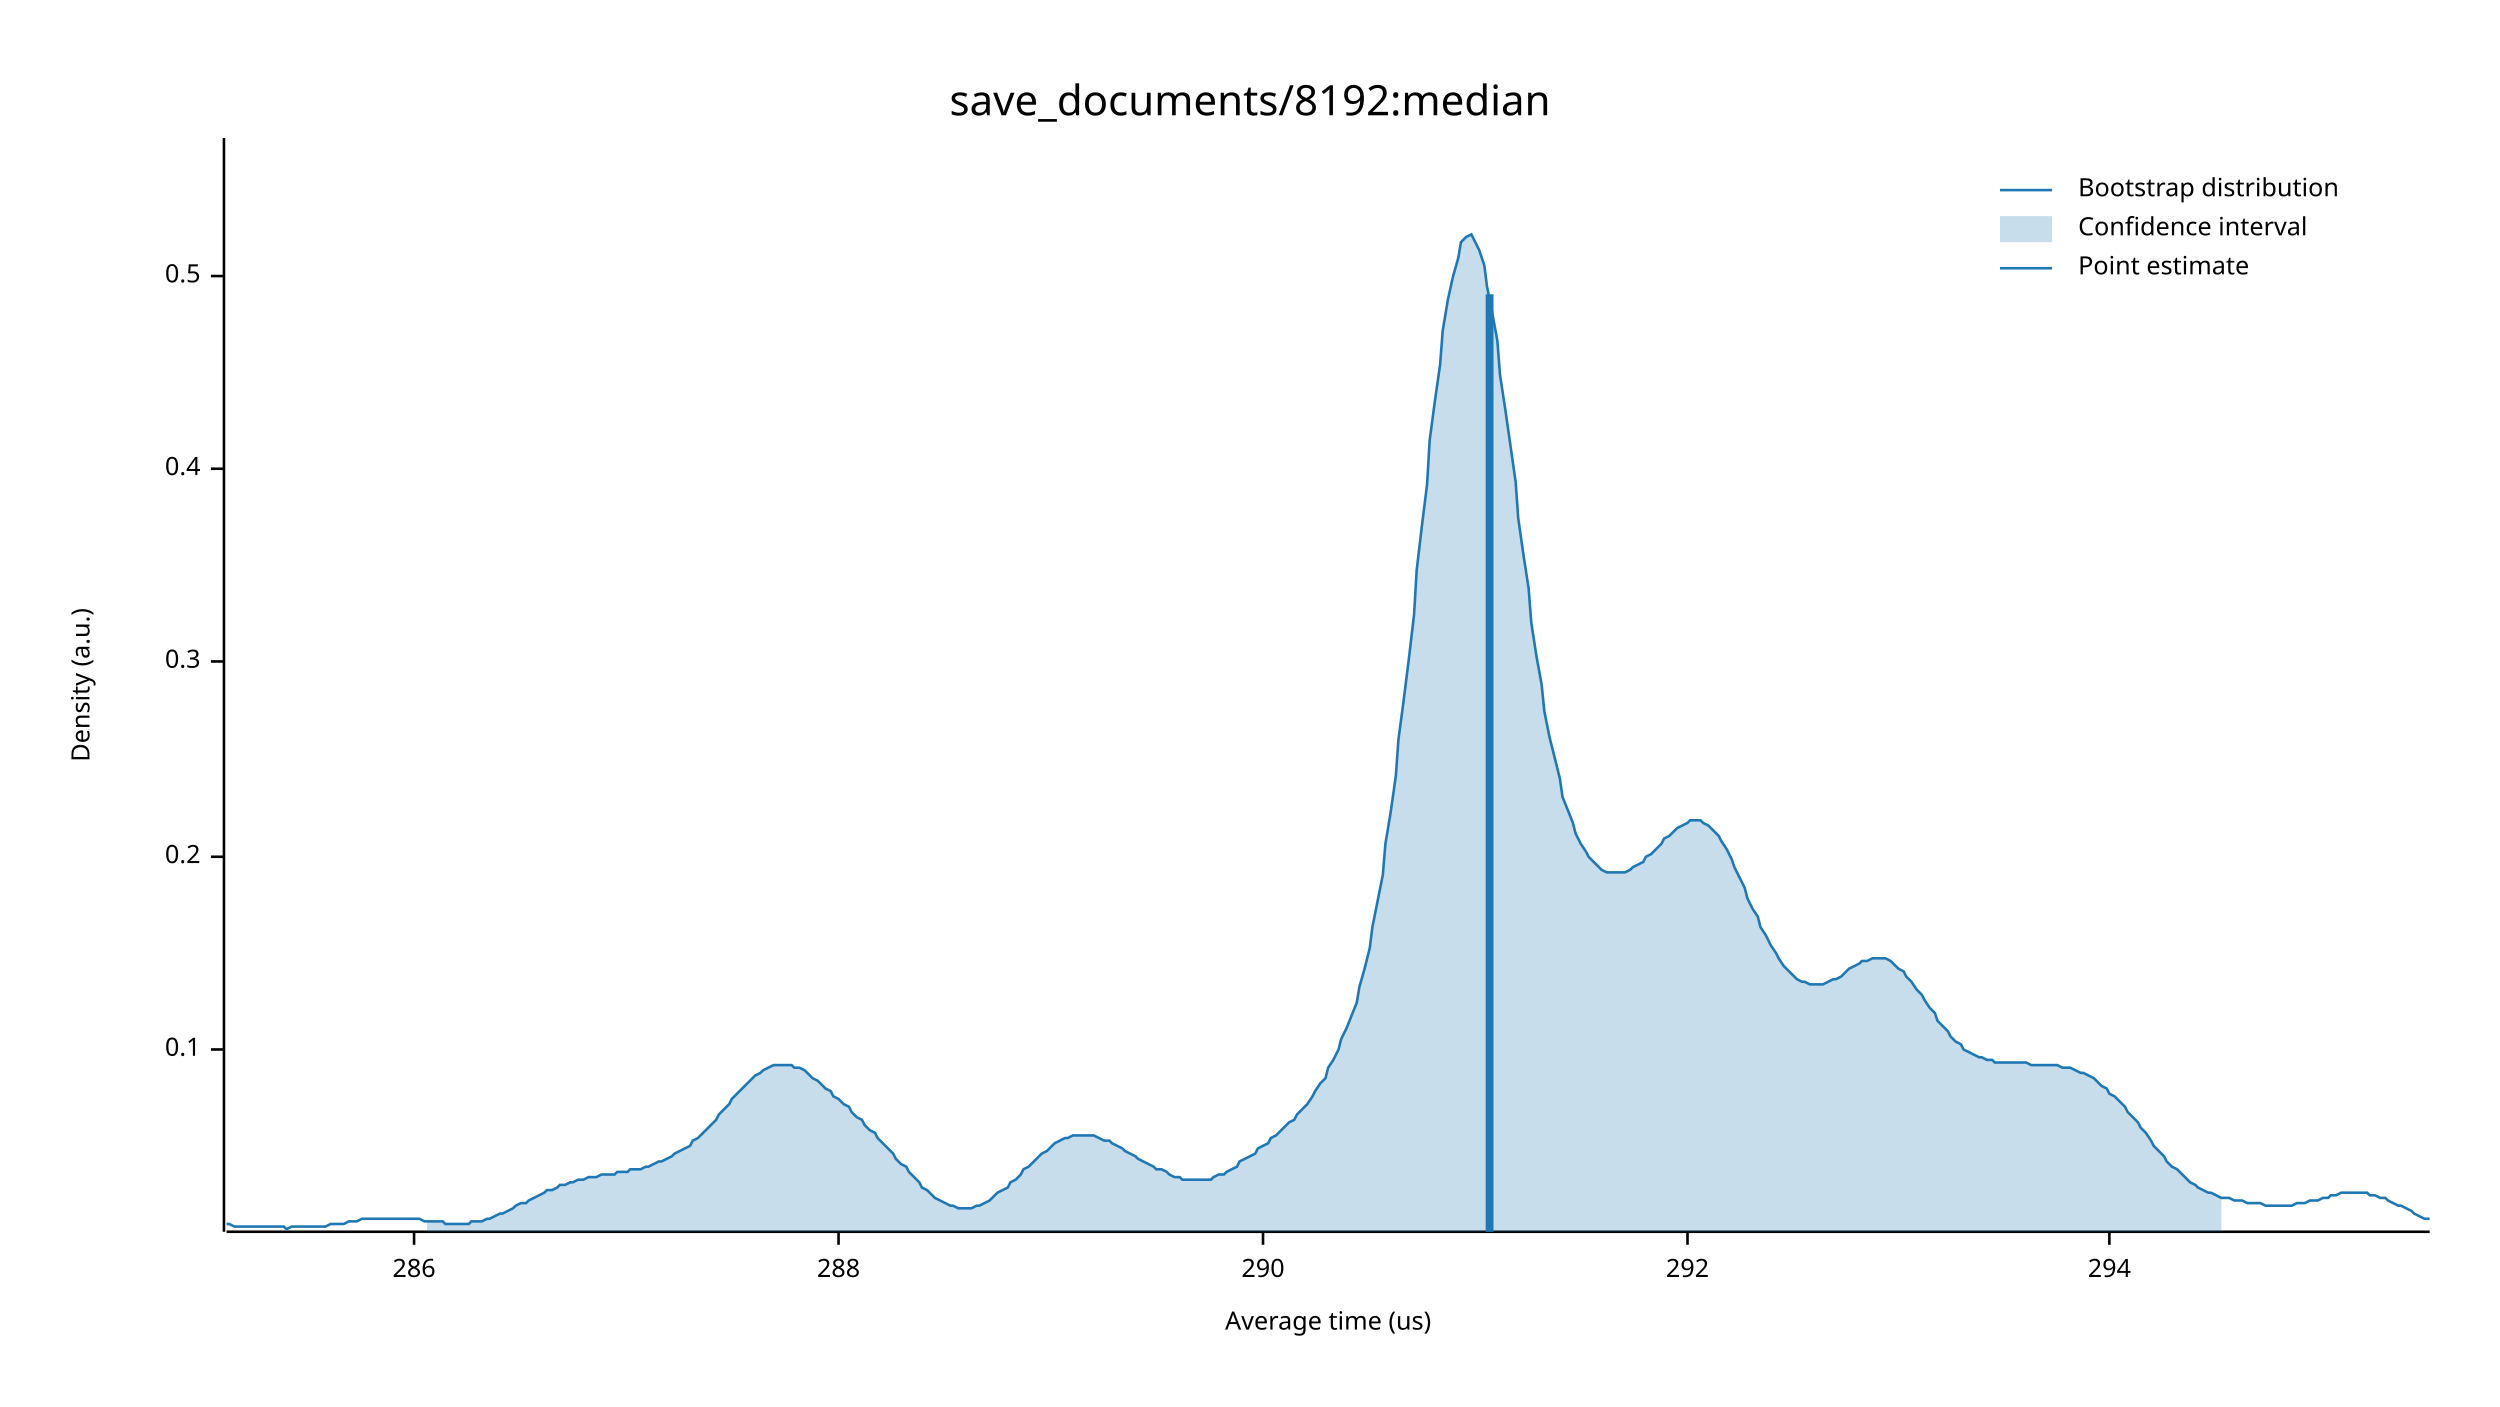
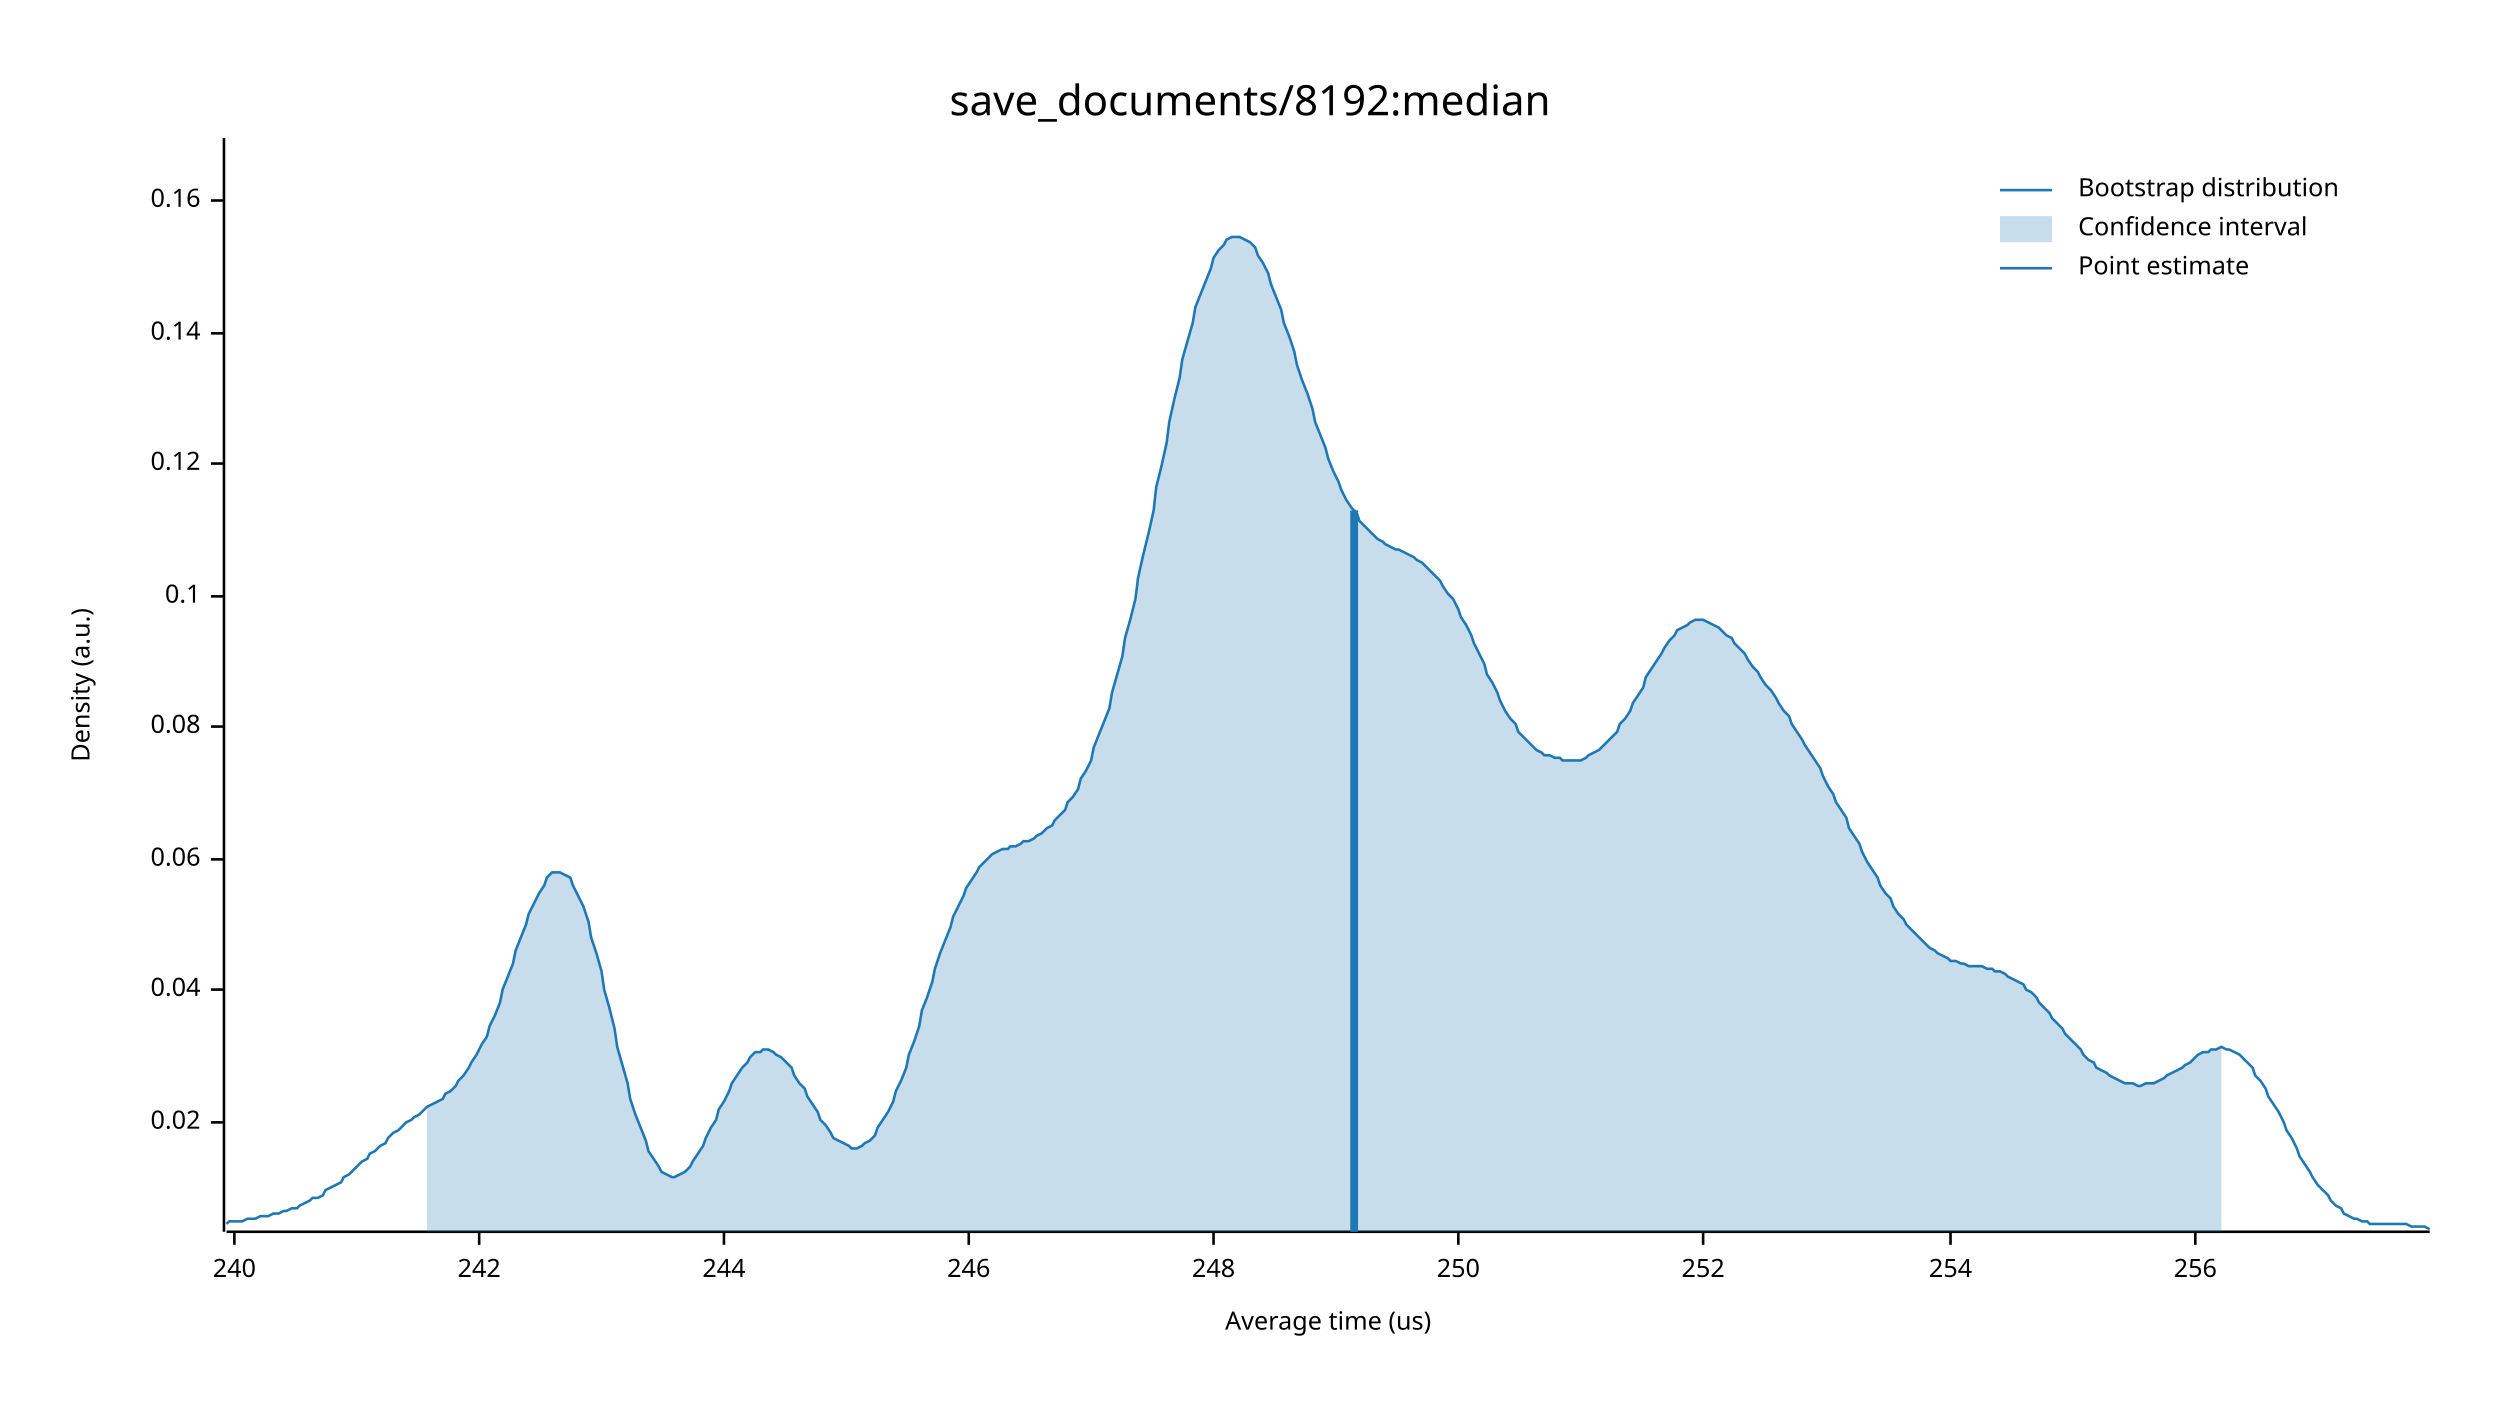
<svg xmlns="http://www.w3.org/2000/svg" width="960" height="540" viewBox="0 0 960 540">
  <text x="480" y="32" dy="0.76em" text-anchor="middle" font-family="sans-serif" font-size="16.129" opacity="1" fill="#000000">
save_documents/8192:median
</text>
  <text x="27" y="263" dy="0.76em" text-anchor="middle" font-family="sans-serif" font-size="9.677" opacity="1" fill="#000000" transform="rotate(270, 27, 263)">
Density (a.u.)
</text>
  <text x="510" y="513" dy="-0.5ex" text-anchor="middle" font-family="sans-serif" font-size="9.677" opacity="1" fill="#000000">
Average time (us)
</text>
  <polyline fill="none" opacity="1" stroke="#000000" stroke-width="1" points="86,53 86,473 " />
-   <text x="77" y="403" dy="0.5ex" text-anchor="end" font-family="sans-serif" font-size="9.677" opacity="1" fill="#000000">
+   <text x="77" y="431" dy="0.5ex" text-anchor="end" font-family="sans-serif" font-size="9.677" opacity="1" fill="#000000">
+ 0.02
+ </text>
+   <polyline fill="none" opacity="1" stroke="#000000" stroke-width="1" points="81,431 86,431 " />
+   <text x="77" y="380" dy="0.5ex" text-anchor="end" font-family="sans-serif" font-size="9.677" opacity="1" fill="#000000">
+ 0.04
+ </text>
+   <polyline fill="none" opacity="1" stroke="#000000" stroke-width="1" points="81,380 86,380 " />
+   <text x="77" y="330" dy="0.5ex" text-anchor="end" font-family="sans-serif" font-size="9.677" opacity="1" fill="#000000">
+ 0.06
+ </text>
+   <polyline fill="none" opacity="1" stroke="#000000" stroke-width="1" points="81,330 86,330 " />
+   <text x="77" y="279" dy="0.5ex" text-anchor="end" font-family="sans-serif" font-size="9.677" opacity="1" fill="#000000">
+ 0.08
+ </text>
+   <polyline fill="none" opacity="1" stroke="#000000" stroke-width="1" points="81,279 86,279 " />
+   <text x="77" y="229" dy="0.5ex" text-anchor="end" font-family="sans-serif" font-size="9.677" opacity="1" fill="#000000">
0.1
</text>
-   <polyline fill="none" opacity="1" stroke="#000000" stroke-width="1" points="81,403 86,403 " />
-   <text x="77" y="329" dy="0.5ex" text-anchor="end" font-family="sans-serif" font-size="9.677" opacity="1" fill="#000000">
- 0.2
+   <polyline fill="none" opacity="1" stroke="#000000" stroke-width="1" points="81,229 86,229 " />
+   <text x="77" y="178" dy="0.5ex" text-anchor="end" font-family="sans-serif" font-size="9.677" opacity="1" fill="#000000">
+ 0.12
</text>
-   <polyline fill="none" opacity="1" stroke="#000000" stroke-width="1" points="81,329 86,329 " />
-   <text x="77" y="254" dy="0.5ex" text-anchor="end" font-family="sans-serif" font-size="9.677" opacity="1" fill="#000000">
- 0.3
+   <polyline fill="none" opacity="1" stroke="#000000" stroke-width="1" points="81,178 86,178 " />
+   <text x="77" y="128" dy="0.5ex" text-anchor="end" font-family="sans-serif" font-size="9.677" opacity="1" fill="#000000">
+ 0.14
</text>
-   <polyline fill="none" opacity="1" stroke="#000000" stroke-width="1" points="81,254 86,254 " />
-   <text x="77" y="180" dy="0.5ex" text-anchor="end" font-family="sans-serif" font-size="9.677" opacity="1" fill="#000000">
- 0.4
+   <polyline fill="none" opacity="1" stroke="#000000" stroke-width="1" points="81,128 86,128 " />
+   <text x="77" y="77" dy="0.5ex" text-anchor="end" font-family="sans-serif" font-size="9.677" opacity="1" fill="#000000">
+ 0.16
</text>
-   <polyline fill="none" opacity="1" stroke="#000000" stroke-width="1" points="81,180 86,180 " />
-   <text x="77" y="106" dy="0.5ex" text-anchor="end" font-family="sans-serif" font-size="9.677" opacity="1" fill="#000000">
- 0.5
+   <polyline fill="none" opacity="1" stroke="#000000" stroke-width="1" points="81,77 86,77 " />
+   <polyline fill="none" opacity="1" stroke="#000000" stroke-width="1" points="87,473 933,473 " />
+   <text x="90" y="483" dy="0.76em" text-anchor="middle" font-family="sans-serif" font-size="9.677" opacity="1" fill="#000000">
+ 240
</text>
-   <polyline fill="none" opacity="1" stroke="#000000" stroke-width="1" points="81,106 86,106 " />
-   <polyline fill="none" opacity="1" stroke="#000000" stroke-width="1" points="87,473 933,473 " />
-   <text x="159" y="483" dy="0.76em" text-anchor="middle" font-family="sans-serif" font-size="9.677" opacity="1" fill="#000000">
- 286
+   <polyline fill="none" opacity="1" stroke="#000000" stroke-width="1" points="90,473 90,478 " />
+   <text x="184" y="483" dy="0.76em" text-anchor="middle" font-family="sans-serif" font-size="9.677" opacity="1" fill="#000000">
+ 242
</text>
-   <polyline fill="none" opacity="1" stroke="#000000" stroke-width="1" points="159,473 159,478 " />
-   <text x="322" y="483" dy="0.76em" text-anchor="middle" font-family="sans-serif" font-size="9.677" opacity="1" fill="#000000">
- 288
+   <polyline fill="none" opacity="1" stroke="#000000" stroke-width="1" points="184,473 184,478 " />
+   <text x="278" y="483" dy="0.76em" text-anchor="middle" font-family="sans-serif" font-size="9.677" opacity="1" fill="#000000">
+ 244
</text>
-   <polyline fill="none" opacity="1" stroke="#000000" stroke-width="1" points="322,473 322,478 " />
-   <text x="485" y="483" dy="0.76em" text-anchor="middle" font-family="sans-serif" font-size="9.677" opacity="1" fill="#000000">
- 290
+   <polyline fill="none" opacity="1" stroke="#000000" stroke-width="1" points="278,473 278,478 " />
+   <text x="372" y="483" dy="0.76em" text-anchor="middle" font-family="sans-serif" font-size="9.677" opacity="1" fill="#000000">
+ 246
</text>
-   <polyline fill="none" opacity="1" stroke="#000000" stroke-width="1" points="485,473 485,478 " />
-   <text x="648" y="483" dy="0.76em" text-anchor="middle" font-family="sans-serif" font-size="9.677" opacity="1" fill="#000000">
- 292
+   <polyline fill="none" opacity="1" stroke="#000000" stroke-width="1" points="372,473 372,478 " />
+   <text x="466" y="483" dy="0.76em" text-anchor="middle" font-family="sans-serif" font-size="9.677" opacity="1" fill="#000000">
+ 248
</text>
-   <polyline fill="none" opacity="1" stroke="#000000" stroke-width="1" points="648,473 648,478 " />
-   <text x="810" y="483" dy="0.76em" text-anchor="middle" font-family="sans-serif" font-size="9.677" opacity="1" fill="#000000">
- 294
+   <polyline fill="none" opacity="1" stroke="#000000" stroke-width="1" points="466,473 466,478 " />
+   <text x="560" y="483" dy="0.76em" text-anchor="middle" font-family="sans-serif" font-size="9.677" opacity="1" fill="#000000">
+ 250
</text>
-   <polyline fill="none" opacity="1" stroke="#000000" stroke-width="1" points="810,473 810,478 " />
-   <polyline fill="none" opacity="1" stroke="#1F78B4" stroke-width="1" points="87,470 88,470 90,471 92,471 93,471 95,471 97,471 98,471 100,471 102,471 103,471 105,471 107,471 109,471 110,472 112,471 114,471 115,471 117,471 119,471 120,471 122,471 124,471 125,471 127,470 129,470 131,470 132,470 134,469 136,469 137,469 139,468 141,468 142,468 144,468 146,468 148,468 149,468 151,468 153,468 154,468 156,468 158,468 159,468 161,468 163,469 164,469 166,469 168,469 170,469 171,470 173,470 175,470 176,470 178,470 180,470 181,469 183,469 185,469 187,468 188,468 190,467 192,466 193,466 195,465 197,464 198,463 200,462 202,462 203,461 205,460 207,459 209,458 210,457 212,457 214,456 215,455 217,455 219,454 220,454 222,453 224,453 226,452 227,452 229,452 231,451 232,451 234,451 236,451 237,450 239,450 241,450 242,449 244,449 246,449 248,448 249,448 251,447 253,446 254,446 256,445 258,444 259,443 261,442 263,441 265,440 266,438 268,437 270,435 271,434 273,432 275,430 276,428 278,426 280,424 281,422 283,420 285,418 287,416 288,415 290,413 292,412 293,411 295,410 297,409 298,409 300,409 302,409 304,409 305,410 307,410 309,411 310,412 312,414 314,415 315,416 317,418 319,419 320,421 322,422 324,424 326,425 327,427 329,429 331,430 332,432 334,434 336,435 337,437 339,439 341,441 343,443 344,445 346,447 348,448 349,450 351,452 353,454 354,456 356,457 358,459 359,460 361,461 363,462 365,463 366,463 368,464 370,464 371,464 373,464 375,463 376,463 378,462 380,461 381,460 383,458 385,457 387,456 388,454 390,453 392,451 393,449 395,448 397,446 398,445 400,443 402,442 404,440 405,439 407,438 409,437 410,437 412,436 414,436 415,436 417,436 419,436 420,436 422,437 424,438 426,438 427,439 429,440 431,441 432,442 434,443 436,444 437,445 439,446 441,447 443,448 444,449 446,449 448,450 449,451 451,452 453,452 454,453 456,453 458,453 459,453 461,453 463,453 465,453 466,452 468,451 470,451 471,450 473,449 475,448 476,446 478,445 480,444 482,443 483,441 485,440 487,439 488,437 490,436 492,434 493,433 495,431 497,430 498,428 500,426 502,424 504,421 505,419 507,416 509,414 510,410 512,407 514,403 515,399 517,395 519,390 521,385 522,379 524,372 526,364 527,356 529,346 531,336 532,324 534,312 536,298 537,284 539,269 541,253 543,236 544,219 546,202 548,186 549,169 551,154 553,140 554,127 556,115 558,106 560,99 561,93 563,91 565,90 566,92 568,96 570,102 571,110 573,120 575,131 576,144 578,157 580,171 582,185 583,199 585,213 587,226 588,239 590,252 592,263 593,273 595,283 597,291 599,299 600,306 602,311 604,316 605,320 607,324 609,327 610,329 612,331 614,333 615,334 617,335 619,335 621,335 622,335 624,335 626,334 627,333 629,332 631,331 632,329 634,328 636,326 638,324 639,322 641,321 643,319 644,318 646,317 648,316 649,315 651,315 653,315 654,316 656,317 658,319 660,321 661,323 663,326 665,330 666,333 668,337 670,341 671,345 673,349 675,352 676,356 678,359 680,363 682,366 683,368 685,371 687,373 688,374 690,376 692,377 693,377 695,378 697,378 699,378 700,378 702,377 704,376 705,376 707,375 709,373 710,372 712,371 714,370 715,369 717,369 719,368 721,368 722,368 724,368 726,369 727,370 729,372 731,373 732,375 734,377 736,380 738,382 739,384 741,387 743,389 744,392 746,394 748,396 749,398 751,400 753,401 754,403 756,404 758,405 760,406 761,406 763,407 765,407 766,408 768,408 770,408 771,408 773,408 775,408 777,408 778,408 780,409 782,409 783,409 785,409 787,409 788,409 790,409 792,410 793,410 795,410 797,411 799,412 800,412 802,413 804,414 805,415 807,417 809,418 810,420 812,421 814,423 816,425 817,427 819,429 821,431 822,433 824,435 826,438 827,440 829,442 831,444 832,446 834,448 836,449 838,451 839,452 841,454 843,455 844,456 846,457 848,458 849,458 851,459 853,460 855,460 856,460 858,461 860,461 861,461 863,462 865,462 866,462 868,462 870,463 871,463 873,463 875,463 877,463 878,463 880,463 882,462 883,462 885,462 887,461 888,461 890,461 892,460 894,460 895,459 897,459 899,458 900,458 902,458 904,458 905,458 907,458 909,458 910,459 912,459 914,460 916,460 917,461 919,462 921,463 922,463 924,464 926,465 927,466 929,467 931,468 933,468 " />
-   <polygon opacity="0.25" fill="#1F78B4" points="164,469 166,469 168,469 170,469 171,470 173,470 175,470 176,470 178,470 180,470 181,469 183,469 185,469 187,468 188,468 190,467 192,466 193,466 195,465 197,464 198,463 200,462 202,462 203,461 205,460 207,459 209,458 210,457 212,457 214,456 215,455 217,455 219,454 220,454 222,453 224,453 226,452 227,452 229,452 231,451 232,451 234,451 236,451 237,450 239,450 241,450 242,449 244,449 246,449 248,448 249,448 251,447 253,446 254,446 256,445 258,444 259,443 261,442 263,441 265,440 266,438 268,437 270,435 271,434 273,432 275,430 276,428 278,426 280,424 281,422 283,420 285,418 287,416 288,415 290,413 292,412 293,411 295,410 297,409 298,409 300,409 302,409 304,409 305,410 307,410 309,411 310,412 312,414 314,415 315,416 317,418 319,419 320,421 322,422 324,424 326,425 327,427 329,429 331,430 332,432 334,434 336,435 337,437 339,439 341,441 343,443 344,445 346,447 348,448 349,450 351,452 353,454 354,456 356,457 358,459 359,460 361,461 363,462 365,463 366,463 368,464 370,464 371,464 373,464 375,463 376,463 378,462 380,461 381,460 383,458 385,457 387,456 388,454 390,453 392,451 393,449 395,448 397,446 398,445 400,443 402,442 404,440 405,439 407,438 409,437 410,437 412,436 414,436 415,436 417,436 419,436 420,436 422,437 424,438 426,438 427,439 429,440 431,441 432,442 434,443 436,444 437,445 439,446 441,447 443,448 444,449 446,449 448,450 449,451 451,452 453,452 454,453 456,453 458,453 459,453 461,453 463,453 465,453 466,452 468,451 470,451 471,450 473,449 475,448 476,446 478,445 480,444 482,443 483,441 485,440 487,439 488,437 490,436 492,434 493,433 495,431 497,430 498,428 500,426 502,424 504,421 505,419 507,416 509,414 510,410 512,407 514,403 515,399 517,395 519,390 521,385 522,379 524,372 526,364 527,356 529,346 531,336 532,324 534,312 536,298 537,284 539,269 541,253 543,236 544,219 546,202 548,186 549,169 551,154 553,140 554,127 556,115 558,106 560,99 561,93 563,91 565,90 566,92 568,96 570,102 571,110 573,120 575,131 576,144 578,157 580,171 582,185 583,199 585,213 587,226 588,239 590,252 592,263 593,273 595,283 597,291 599,299 600,306 602,311 604,316 605,320 607,324 609,327 610,329 612,331 614,333 615,334 617,335 619,335 621,335 622,335 624,335 626,334 627,333 629,332 631,331 632,329 634,328 636,326 638,324 639,322 641,321 643,319 644,318 646,317 648,316 649,315 651,315 653,315 654,316 656,317 658,319 660,321 661,323 663,326 665,330 666,333 668,337 670,341 671,345 673,349 675,352 676,356 678,359 680,363 682,366 683,368 685,371 687,373 688,374 690,376 692,377 693,377 695,378 697,378 699,378 700,378 702,377 704,376 705,376 707,375 709,373 710,372 712,371 714,370 715,369 717,369 719,368 721,368 722,368 724,368 726,369 727,370 729,372 731,373 732,375 734,377 736,380 738,382 739,384 741,387 743,389 744,392 746,394 748,396 749,398 751,400 753,401 754,403 756,404 758,405 760,406 761,406 763,407 765,407 766,408 768,408 770,408 771,408 773,408 775,408 777,408 778,408 780,409 782,409 783,409 785,409 787,409 788,409 790,409 792,410 793,410 795,410 797,411 799,412 800,412 802,413 804,414 805,415 807,417 809,418 810,420 812,421 814,423 816,425 817,427 819,429 821,431 822,433 824,435 826,438 827,440 829,442 831,444 832,446 834,448 836,449 838,451 839,452 841,454 843,455 844,456 846,457 848,458 849,458 851,459 853,460 853,473 164,473 " />
-   <polyline fill="none" opacity="1" stroke="#1F78B4" stroke-width="3" points="572,473 572,113 " />
+   <polyline fill="none" opacity="1" stroke="#000000" stroke-width="1" points="560,473 560,478 " />
+   <text x="654" y="483" dy="0.76em" text-anchor="middle" font-family="sans-serif" font-size="9.677" opacity="1" fill="#000000">
+ 252
+ </text>
+   <polyline fill="none" opacity="1" stroke="#000000" stroke-width="1" points="654,473 654,478 " />
+   <text x="749" y="483" dy="0.76em" text-anchor="middle" font-family="sans-serif" font-size="9.677" opacity="1" fill="#000000">
+ 254
+ </text>
+   <polyline fill="none" opacity="1" stroke="#000000" stroke-width="1" points="749,473 749,478 " />
+   <text x="843" y="483" dy="0.76em" text-anchor="middle" font-family="sans-serif" font-size="9.677" opacity="1" fill="#000000">
+ 256
+ </text>
+   <polyline fill="none" opacity="1" stroke="#000000" stroke-width="1" points="843,473 843,478 " />
+   <polyline fill="none" opacity="1" stroke="#1F78B4" stroke-width="1" points="87,470 88,469 90,469 92,469 93,469 95,468 97,468 98,468 100,467 102,467 103,467 105,466 107,466 109,465 110,465 112,464 114,464 115,463 117,462 119,461 120,460 122,460 124,459 125,457 127,456 129,455 131,454 132,452 134,451 136,449 137,448 139,446 141,445 142,443 144,442 146,440 148,439 149,437 151,435 153,434 154,433 156,431 158,430 159,429 161,428 163,426 164,425 166,424 168,423 170,422 171,420 173,419 175,417 176,415 178,413 180,410 181,408 183,405 185,401 187,398 188,394 190,390 192,385 193,380 195,375 197,370 198,365 200,360 202,355 203,351 205,347 207,343 209,340 210,337 212,335 214,335 215,335 217,336 219,337 220,340 222,344 224,348 226,354 227,360 229,366 231,373 232,380 234,387 236,395 237,402 239,409 241,416 242,422 244,428 246,433 248,438 249,442 251,445 253,448 254,450 256,451 258,452 259,452 261,451 263,450 265,448 266,446 268,443 270,440 271,437 273,433 275,430 276,426 278,423 280,419 281,416 283,413 285,410 287,408 288,406 290,404 292,404 293,403 295,403 297,404 298,405 300,406 302,408 304,410 305,413 307,416 309,418 310,421 312,424 314,427 315,430 317,432 319,435 320,437 322,438 324,439 326,440 327,441 329,441 331,440 332,439 334,438 336,436 337,433 339,430 341,427 343,423 344,419 346,415 348,410 349,405 351,400 353,394 354,388 356,383 358,377 359,372 361,366 363,361 365,356 366,352 368,348 370,344 371,341 373,338 375,335 376,333 378,331 380,329 381,328 383,327 385,326 387,326 388,325 390,325 392,324 393,323 395,323 397,322 398,321 400,320 402,318 404,317 405,315 407,313 409,311 410,308 412,306 414,303 415,299 417,296 419,292 420,287 422,282 424,277 426,272 427,266 429,259 431,252 432,245 434,238 436,230 437,222 439,213 441,205 443,196 444,187 446,179 448,170 449,162 451,153 453,145 454,138 456,131 458,124 459,118 461,113 463,108 465,103 466,99 468,96 470,94 471,92 473,91 475,91 476,91 478,92 480,93 482,95 483,98 485,101 487,105 488,109 490,114 492,119 493,124 495,129 497,135 498,140 500,146 502,151 504,157 505,162 507,167 509,172 510,176 512,181 514,185 515,188 517,192 519,195 521,197 522,200 524,202 526,204 527,205 529,207 531,208 532,209 534,210 536,211 537,211 539,212 541,213 543,214 544,215 546,216 548,218 549,219 551,221 553,223 554,225 556,228 558,230 560,234 561,237 563,240 565,244 566,247 568,251 570,255 571,259 573,262 575,266 576,269 578,273 580,276 582,278 583,281 585,283 587,285 588,286 590,288 592,289 593,290 595,290 597,291 599,291 600,292 602,292 604,292 605,292 607,292 609,291 610,290 612,289 614,288 615,287 617,285 619,283 621,281 622,278 624,276 626,273 627,270 629,267 631,264 632,260 634,257 636,254 638,251 639,249 641,246 643,244 644,242 646,241 648,240 649,239 651,238 653,238 654,238 656,239 658,240 660,241 661,242 663,244 665,245 666,247 668,249 670,251 671,253 673,256 675,258 676,260 678,263 680,265 682,268 683,270 685,273 687,275 688,278 690,281 692,284 693,286 695,289 697,292 699,295 700,298 702,302 704,305 705,308 707,311 709,314 710,318 712,321 714,324 715,327 717,331 719,334 721,337 722,340 724,343 726,345 727,348 729,351 731,353 732,355 734,357 736,359 738,361 739,362 741,364 743,365 744,366 746,367 748,368 749,369 751,369 753,370 754,370 756,371 758,371 760,371 761,371 763,372 765,372 766,373 768,373 770,374 771,375 773,376 775,377 777,378 778,380 780,381 782,383 783,385 785,387 787,389 788,391 790,393 792,395 793,397 795,399 797,401 799,403 800,405 802,407 804,408 805,410 807,411 809,412 810,413 812,414 814,415 816,416 817,416 819,416 821,417 822,417 824,416 826,416 827,416 829,415 831,414 832,413 834,412 836,411 838,410 839,409 841,408 843,406 844,405 846,404 848,404 849,403 851,403 853,402 855,403 856,403 858,404 860,405 861,406 863,408 865,410 866,413 868,415 870,418 871,421 873,424 875,427 877,431 878,434 880,437 882,441 883,444 885,447 887,450 888,452 890,455 892,457 894,459 895,461 897,463 899,464 900,466 902,467 904,468 905,468 907,469 909,469 910,470 912,470 914,470 916,470 917,470 919,470 921,470 922,470 924,470 926,471 927,471 929,471 931,471 933,472 " />
+   <polygon opacity="0.25" fill="#1F78B4" points="164,425 166,424 168,423 170,422 171,420 173,419 175,417 176,415 178,413 180,410 181,408 183,405 185,401 187,398 188,394 190,390 192,385 193,380 195,375 197,370 198,365 200,360 202,355 203,351 205,347 207,343 209,340 210,337 212,335 214,335 215,335 217,336 219,337 220,340 222,344 224,348 226,354 227,360 229,366 231,373 232,380 234,387 236,395 237,402 239,409 241,416 242,422 244,428 246,433 248,438 249,442 251,445 253,448 254,450 256,451 258,452 259,452 261,451 263,450 265,448 266,446 268,443 270,440 271,437 273,433 275,430 276,426 278,423 280,419 281,416 283,413 285,410 287,408 288,406 290,404 292,404 293,403 295,403 297,404 298,405 300,406 302,408 304,410 305,413 307,416 309,418 310,421 312,424 314,427 315,430 317,432 319,435 320,437 322,438 324,439 326,440 327,441 329,441 331,440 332,439 334,438 336,436 337,433 339,430 341,427 343,423 344,419 346,415 348,410 349,405 351,400 353,394 354,388 356,383 358,377 359,372 361,366 363,361 365,356 366,352 368,348 370,344 371,341 373,338 375,335 376,333 378,331 380,329 381,328 383,327 385,326 387,326 388,325 390,325 392,324 393,323 395,323 397,322 398,321 400,320 402,318 404,317 405,315 407,313 409,311 410,308 412,306 414,303 415,299 417,296 419,292 420,287 422,282 424,277 426,272 427,266 429,259 431,252 432,245 434,238 436,230 437,222 439,213 441,205 443,196 444,187 446,179 448,170 449,162 451,153 453,145 454,138 456,131 458,124 459,118 461,113 463,108 465,103 466,99 468,96 470,94 471,92 473,91 475,91 476,91 478,92 480,93 482,95 483,98 485,101 487,105 488,109 490,114 492,119 493,124 495,129 497,135 498,140 500,146 502,151 504,157 505,162 507,167 509,172 510,176 512,181 514,185 515,188 517,192 519,195 521,197 522,200 524,202 526,204 527,205 529,207 531,208 532,209 534,210 536,211 537,211 539,212 541,213 543,214 544,215 546,216 548,218 549,219 551,221 553,223 554,225 556,228 558,230 560,234 561,237 563,240 565,244 566,247 568,251 570,255 571,259 573,262 575,266 576,269 578,273 580,276 582,278 583,281 585,283 587,285 588,286 590,288 592,289 593,290 595,290 597,291 599,291 600,292 602,292 604,292 605,292 607,292 609,291 610,290 612,289 614,288 615,287 617,285 619,283 621,281 622,278 624,276 626,273 627,270 629,267 631,264 632,260 634,257 636,254 638,251 639,249 641,246 643,244 644,242 646,241 648,240 649,239 651,238 653,238 654,238 656,239 658,240 660,241 661,242 663,244 665,245 666,247 668,249 670,251 671,253 673,256 675,258 676,260 678,263 680,265 682,268 683,270 685,273 687,275 688,278 690,281 692,284 693,286 695,289 697,292 699,295 700,298 702,302 704,305 705,308 707,311 709,314 710,318 712,321 714,324 715,327 717,331 719,334 721,337 722,340 724,343 726,345 727,348 729,351 731,353 732,355 734,357 736,359 738,361 739,362 741,364 743,365 744,366 746,367 748,368 749,369 751,369 753,370 754,370 756,371 758,371 760,371 761,371 763,372 765,372 766,373 768,373 770,374 771,375 773,376 775,377 777,378 778,380 780,381 782,383 783,385 785,387 787,389 788,391 790,393 792,395 793,397 795,399 797,401 799,403 800,405 802,407 804,408 805,410 807,411 809,412 810,413 812,414 814,415 816,416 817,416 819,416 821,417 822,417 824,416 826,416 827,416 829,415 831,414 832,413 834,412 836,411 838,410 839,409 841,408 843,406 844,405 846,404 848,404 849,403 851,403 853,402 853,473 164,473 " />
+   <polyline fill="none" opacity="1" stroke="#1F78B4" stroke-width="3" points="520,473 520,196 " />
  <text x="798" y="68" dy="0.76em" text-anchor="start" font-family="sans-serif" font-size="9.677" opacity="1" fill="#000000">
Bootstrap distribution
</text>
  <text x="798" y="83" dy="0.76em" text-anchor="start" font-family="sans-serif" font-size="9.677" opacity="1" fill="#000000">
Confidence interval
</text>
  <text x="798" y="98" dy="0.76em" text-anchor="start" font-family="sans-serif" font-size="9.677" opacity="1" fill="#000000">
Point estimate
</text>
  <polyline fill="none" opacity="1" stroke="#1F78B4" stroke-width="1" points="768,73 788,73 " />
  <rect x="768" y="83" width="20" height="10" opacity="0.25" fill="#1F78B4" stroke="none" />
  <polyline fill="none" opacity="1" stroke="#1F78B4" stroke-width="1" points="768,103 788,103 " />
</svg>
